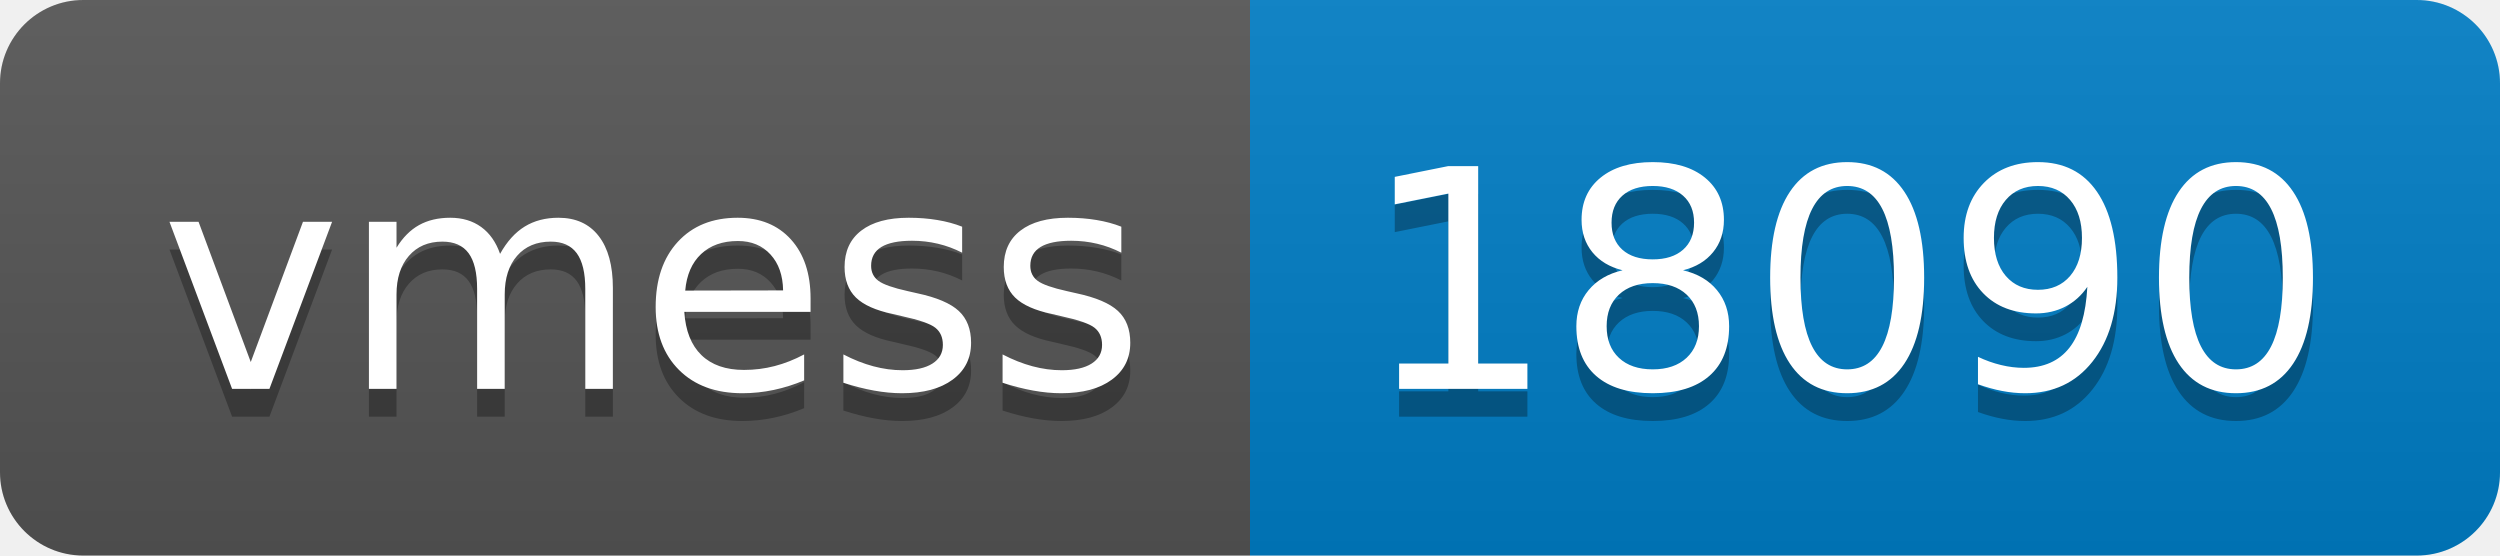
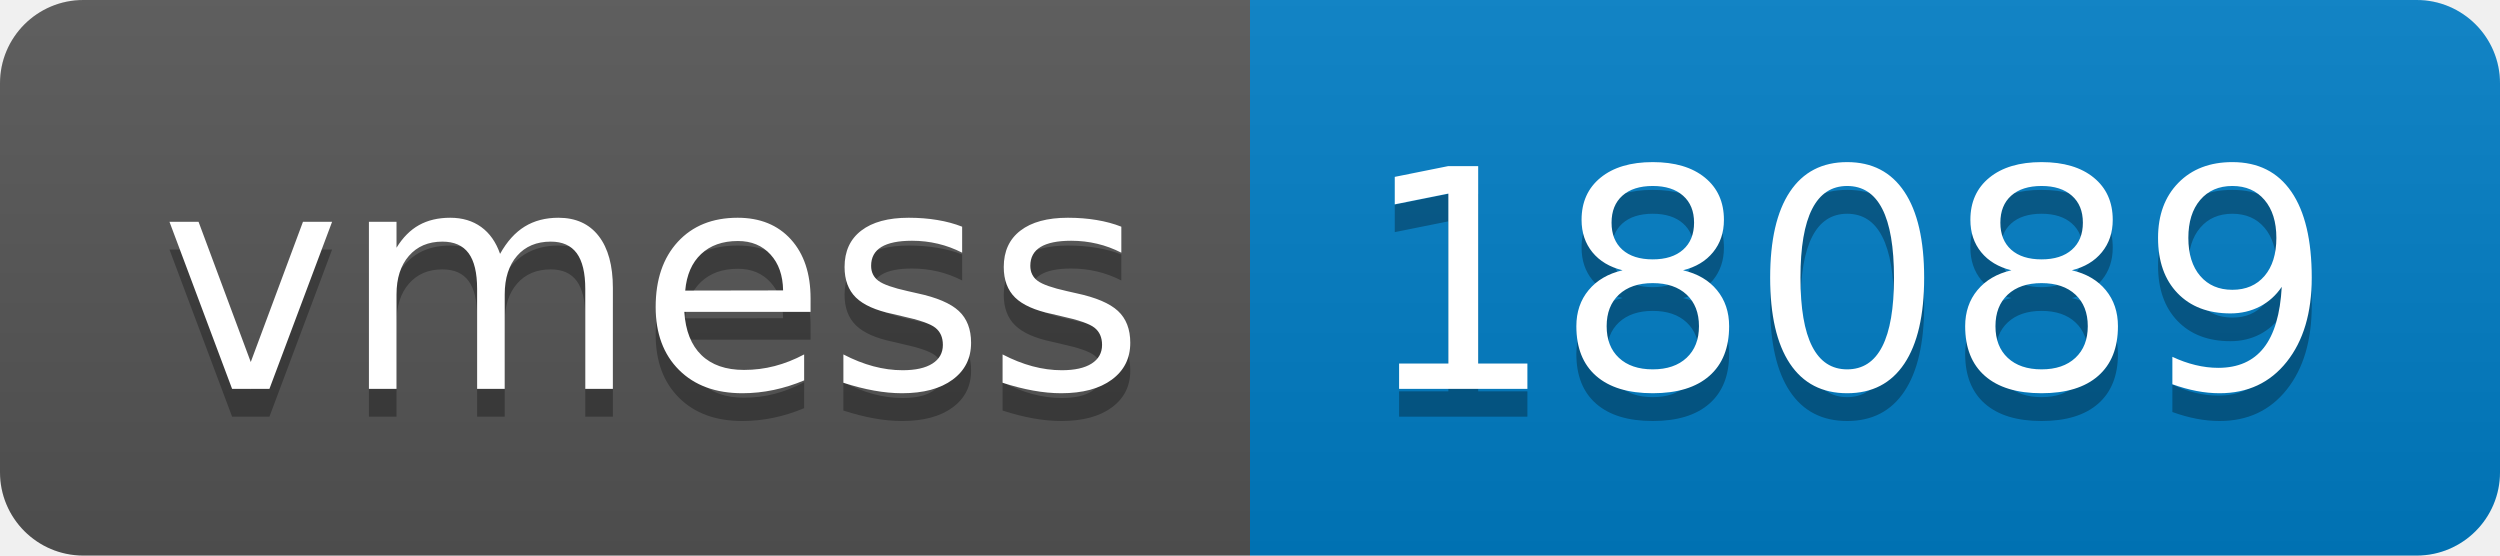
- <svg xmlns="http://www.w3.org/2000/svg" width="90" height="20" role="img" aria-label="vmess: 18090">
+ <svg xmlns="http://www.w3.org/2000/svg" width="90" height="20" role="img" aria-label="vmess: 18089">
  <linearGradient id="s" x2="0" y2="100%">
    <stop offset="0" stop-color="#bbb" stop-opacity=".1" />
    <stop offset="1" stop-opacity=".1" />
  </linearGradient>
  <clipPath id="r">
    <rect width="90" height="20" rx="3" fill="#fff" />
  </clipPath>
  <g clip-path="url(#r)">
    <rect width="45" height="20" fill="#555" />
    <rect x="45" width="45" height="20" fill="#007ec6" />
    <rect width="90" height="20" fill="url(#s)" />
  </g>
  <g fill="#fff" text-anchor="middle" font-family="Verdana,Geneva,DejaVu Sans,sans-serif" text-rendering="geometricPrecision" font-size="110">
    <text aria-hidden="true" x="235" y="150" fill="#010101" fill-opacity=".3" transform="scale(.1)" textLength="350">vmess</text>
    <text x="235" y="140" transform="scale(.1)" fill="#fff" textLength="350">vmess</text>
-     <text aria-hidden="true" x="665" y="150" fill="#010101" fill-opacity=".3" transform="scale(.1)" textLength="350">18090</text>
-     <text x="665" y="140" transform="scale(.1)" fill="#fff" textLength="350">18090</text>
+     <text aria-hidden="true" x="665" y="150" fill="#010101" fill-opacity=".3" transform="scale(.1)" textLength="350">18089</text>
+     <text x="665" y="140" transform="scale(.1)" fill="#fff" textLength="350">18089</text>
  </g>
</svg>
